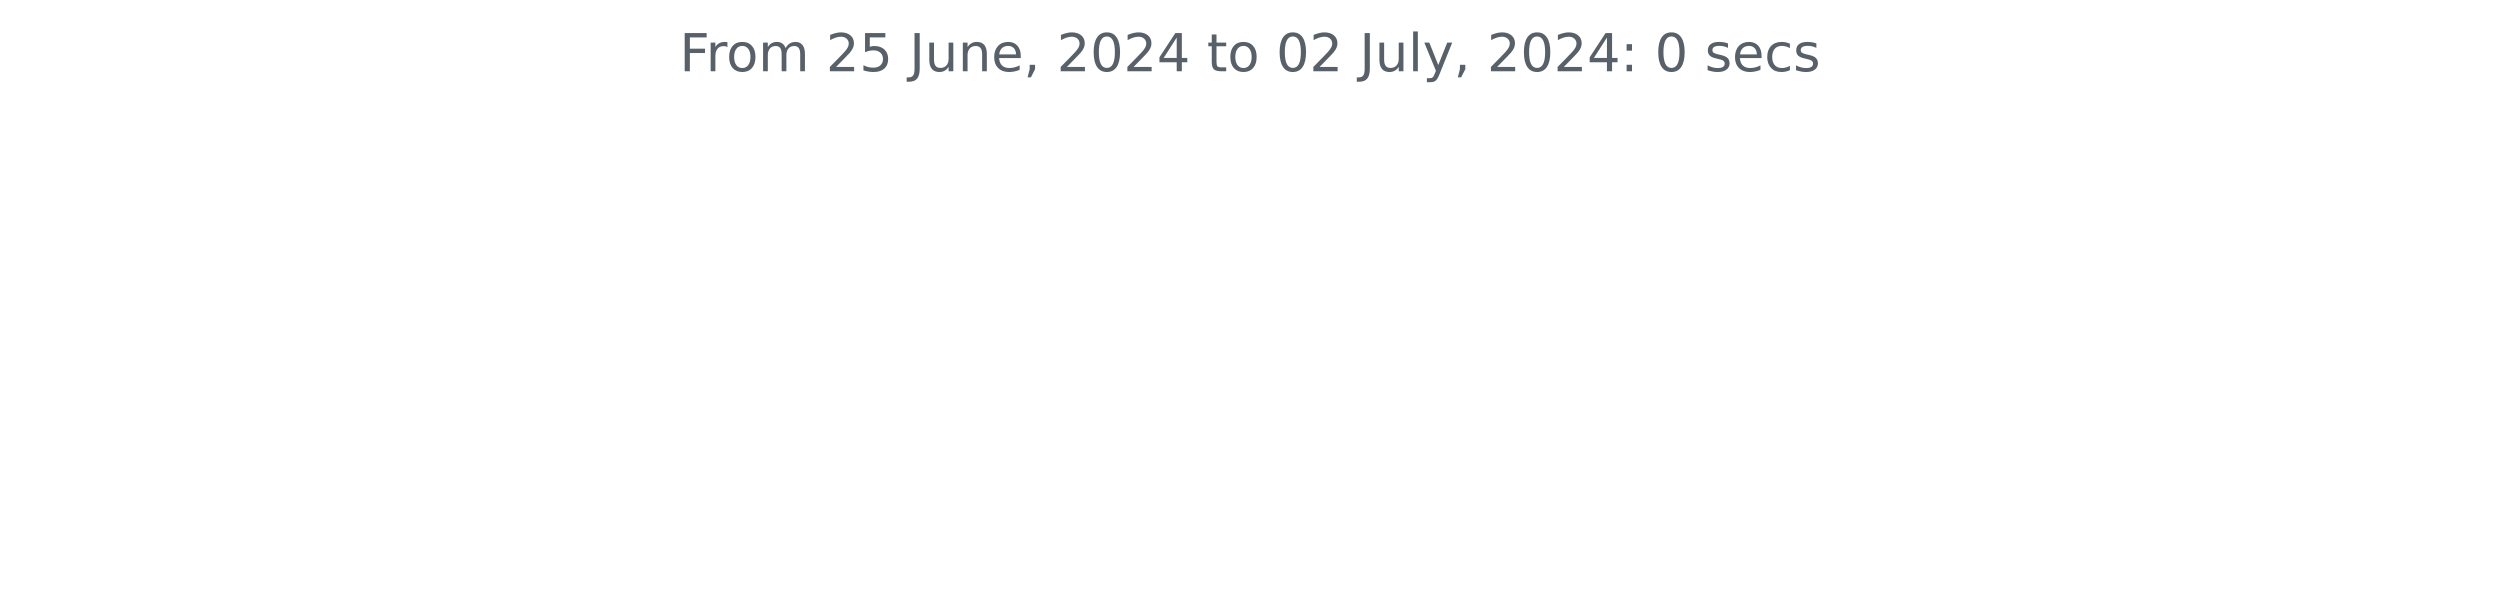
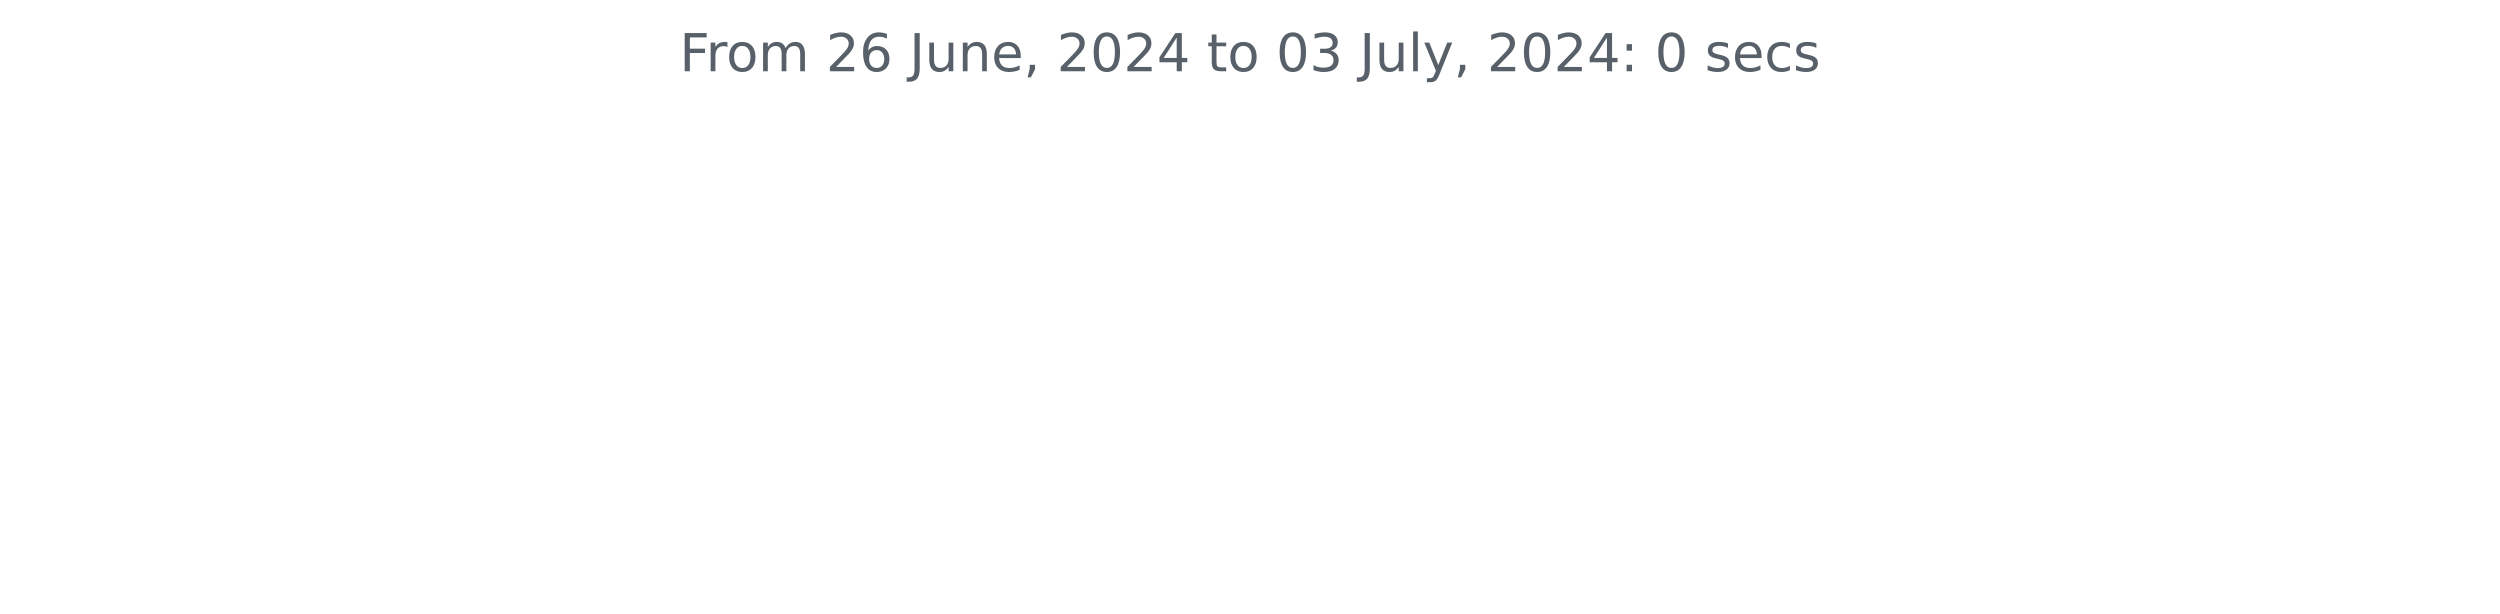
<svg xmlns="http://www.w3.org/2000/svg" xmlns:xlink="http://www.w3.org/1999/xlink" width="572.4pt" height="140.398pt" viewBox="0 0 572.4 140.398" version="1.1">
  <defs>
    <style type="text/css">*{stroke-linejoin: round; stroke-linecap: butt}</style>
  </defs>
  <g id="figure_1">
    <g id="patch_1">
      <path d="M 0 140.398  L 572.4 140.398  L 572.4 0  L 0 0  L 0 140.398  z " style="fill: none" />
    </g>
    <g id="axes_1">
      <g id="matplotlib.axis_1" />
      <g id="matplotlib.axis_2" />
      <g id="text_1">
        <g style="fill: #586069" transform="translate(155.5894 16.31812) scale(0.12 -0.12)">
          <defs>
            <path id="DejaVuSans-46" d="M 628 4666  L 3309 4666  L 3309 4134  L 1259 4134  L 1259 2759  L 3109 2759  L 3109 2228  L 1259 2228  L 1259 0  L 628 0  L 628 4666  z " transform="scale(0.015625)" />
            <path id="DejaVuSans-72" d="M 2631 2963  Q 2534 3019 2420 3045  Q 2306 3072 2169 3072  Q 1681 3072 1420 2755  Q 1159 2438 1159 1844  L 1159 0  L 581 0  L 581 3500  L 1159 3500  L 1159 2956  Q 1341 3275 1631 3429  Q 1922 3584 2338 3584  Q 2397 3584 2469 3576  Q 2541 3569 2628 3553  L 2631 2963  z " transform="scale(0.015625)" />
            <path id="DejaVuSans-6f" d="M 1959 3097  Q 1497 3097 1228 2736  Q 959 2375 959 1747  Q 959 1119 1226 758  Q 1494 397 1959 397  Q 2419 397 2687 759  Q 2956 1122 2956 1747  Q 2956 2369 2687 2733  Q 2419 3097 1959 3097  z M 1959 3584  Q 2709 3584 3137 3096  Q 3566 2609 3566 1747  Q 3566 888 3137 398  Q 2709 -91 1959 -91  Q 1206 -91 779 398  Q 353 888 353 1747  Q 353 2609 779 3096  Q 1206 3584 1959 3584  z " transform="scale(0.015625)" />
            <path id="DejaVuSans-6d" d="M 3328 2828  Q 3544 3216 3844 3400  Q 4144 3584 4550 3584  Q 5097 3584 5394 3201  Q 5691 2819 5691 2113  L 5691 0  L 5113 0  L 5113 2094  Q 5113 2597 4934 2840  Q 4756 3084 4391 3084  Q 3944 3084 3684 2787  Q 3425 2491 3425 1978  L 3425 0  L 2847 0  L 2847 2094  Q 2847 2600 2669 2842  Q 2491 3084 2119 3084  Q 1678 3084 1418 2786  Q 1159 2488 1159 1978  L 1159 0  L 581 0  L 581 3500  L 1159 3500  L 1159 2956  Q 1356 3278 1631 3431  Q 1906 3584 2284 3584  Q 2666 3584 2933 3390  Q 3200 3197 3328 2828  z " transform="scale(0.015625)" />
            <path id="DejaVuSans-20" transform="scale(0.015625)" />
            <path id="DejaVuSans-32" d="M 1228 531  L 3431 531  L 3431 0  L 469 0  L 469 531  Q 828 903 1448 1529  Q 2069 2156 2228 2338  Q 2531 2678 2651 2914  Q 2772 3150 2772 3378  Q 2772 3750 2511 3984  Q 2250 4219 1831 4219  Q 1534 4219 1204 4116  Q 875 4013 500 3803  L 500 4441  Q 881 4594 1212 4672  Q 1544 4750 1819 4750  Q 2544 4750 2975 4387  Q 3406 4025 3406 3419  Q 3406 3131 3298 2873  Q 3191 2616 2906 2266  Q 2828 2175 2409 1742  Q 1991 1309 1228 531  z " transform="scale(0.015625)" />
-             <path id="DejaVuSans-35" d="M 691 4666  L 3169 4666  L 3169 4134  L 1269 4134  L 1269 2991  Q 1406 3038 1543 3061  Q 1681 3084 1819 3084  Q 2600 3084 3056 2656  Q 3513 2228 3513 1497  Q 3513 744 3044 326  Q 2575 -91 1722 -91  Q 1428 -91 1123 -41  Q 819 9 494 109  L 494 744  Q 775 591 1075 516  Q 1375 441 1709 441  Q 2250 441 2565 725  Q 2881 1009 2881 1497  Q 2881 1984 2565 2268  Q 2250 2553 1709 2553  Q 1456 2553 1204 2497  Q 953 2441 691 2322  L 691 4666  z " transform="scale(0.015625)" />
+             <path id="DejaVuSans-36" d="M 2113 2584  Q 1688 2584 1439 2293  Q 1191 2003 1191 1497  Q 1191 994 1439 701  Q 1688 409 2113 409  Q 2538 409 2786 701  Q 3034 994 3034 1497  Q 3034 2003 2786 2293  Q 2538 2584 2113 2584  z M 3366 4563  L 3366 3988  Q 3128 4100 2886 4159  Q 2644 4219 2406 4219  Q 1781 4219 1451 3797  Q 1122 3375 1075 2522  Q 1259 2794 1537 2939  Q 1816 3084 2150 3084  Q 2853 3084 3261 2657  Q 3669 2231 3669 1497  Q 3669 778 3244 343  Q 2819 -91 2113 -91  Q 1303 -91 875 529  Q 447 1150 447 2328  Q 447 3434 972 4092  Q 1497 4750 2381 4750  Q 2619 4750 2861 4703  Q 3103 4656 3366 4563  z " transform="scale(0.015625)" />
            <path id="DejaVuSans-4a" d="M 628 4666  L 1259 4666  L 1259 325  Q 1259 -519 939 -900  Q 619 -1281 -91 -1281  L -331 -1281  L -331 -750  L -134 -750  Q 284 -750 456 -515  Q 628 -281 628 325  L 628 4666  z " transform="scale(0.015625)" />
            <path id="DejaVuSans-75" d="M 544 1381  L 544 3500  L 1119 3500  L 1119 1403  Q 1119 906 1312 657  Q 1506 409 1894 409  Q 2359 409 2629 706  Q 2900 1003 2900 1516  L 2900 3500  L 3475 3500  L 3475 0  L 2900 0  L 2900 538  Q 2691 219 2414 64  Q 2138 -91 1772 -91  Q 1169 -91 856 284  Q 544 659 544 1381  z M 1991 3584  L 1991 3584  z " transform="scale(0.015625)" />
            <path id="DejaVuSans-6e" d="M 3513 2113  L 3513 0  L 2938 0  L 2938 2094  Q 2938 2591 2744 2837  Q 2550 3084 2163 3084  Q 1697 3084 1428 2787  Q 1159 2491 1159 1978  L 1159 0  L 581 0  L 581 3500  L 1159 3500  L 1159 2956  Q 1366 3272 1645 3428  Q 1925 3584 2291 3584  Q 2894 3584 3203 3211  Q 3513 2838 3513 2113  z " transform="scale(0.015625)" />
            <path id="DejaVuSans-65" d="M 3597 1894  L 3597 1613  L 953 1613  Q 991 1019 1311 708  Q 1631 397 2203 397  Q 2534 397 2845 478  Q 3156 559 3463 722  L 3463 178  Q 3153 47 2828 -22  Q 2503 -91 2169 -91  Q 1331 -91 842 396  Q 353 884 353 1716  Q 353 2575 817 3079  Q 1281 3584 2069 3584  Q 2775 3584 3186 3129  Q 3597 2675 3597 1894  z M 3022 2063  Q 3016 2534 2758 2815  Q 2500 3097 2075 3097  Q 1594 3097 1305 2825  Q 1016 2553 972 2059  L 3022 2063  z " transform="scale(0.015625)" />
            <path id="DejaVuSans-2c" d="M 750 794  L 1409 794  L 1409 256  L 897 -744  L 494 -744  L 750 256  L 750 794  z " transform="scale(0.015625)" />
            <path id="DejaVuSans-30" d="M 2034 4250  Q 1547 4250 1301 3770  Q 1056 3291 1056 2328  Q 1056 1369 1301 889  Q 1547 409 2034 409  Q 2525 409 2770 889  Q 3016 1369 3016 2328  Q 3016 3291 2770 3770  Q 2525 4250 2034 4250  z M 2034 4750  Q 2819 4750 3233 4129  Q 3647 3509 3647 2328  Q 3647 1150 3233 529  Q 2819 -91 2034 -91  Q 1250 -91 836 529  Q 422 1150 422 2328  Q 422 3509 836 4129  Q 1250 4750 2034 4750  z " transform="scale(0.015625)" />
            <path id="DejaVuSans-34" d="M 2419 4116  L 825 1625  L 2419 1625  L 2419 4116  z M 2253 4666  L 3047 4666  L 3047 1625  L 3713 1625  L 3713 1100  L 3047 1100  L 3047 0  L 2419 0  L 2419 1100  L 313 1100  L 313 1709  L 2253 4666  z " transform="scale(0.015625)" />
            <path id="DejaVuSans-74" d="M 1172 4494  L 1172 3500  L 2356 3500  L 2356 3053  L 1172 3053  L 1172 1153  Q 1172 725 1289 603  Q 1406 481 1766 481  L 2356 481  L 2356 0  L 1766 0  Q 1100 0 847 248  Q 594 497 594 1153  L 594 3053  L 172 3053  L 172 3500  L 594 3500  L 594 4494  L 1172 4494  z " transform="scale(0.015625)" />
+             <path id="DejaVuSans-33" d="M 2597 2516  Q 3050 2419 3304 2112  Q 3559 1806 3559 1356  Q 3559 666 3084 287  Q 2609 -91 1734 -91  Q 1441 -91 1130 -33  Q 819 25 488 141  L 488 750  Q 750 597 1062 519  Q 1375 441 1716 441  Q 2309 441 2620 675  Q 2931 909 2931 1356  Q 2931 1769 2642 2001  Q 2353 2234 1838 2234  L 1294 2234  L 1294 2753  L 1863 2753  Q 2328 2753 2575 2939  Q 2822 3125 2822 3475  Q 2822 3834 2567 4026  Q 2313 4219 1838 4219  Q 1578 4219 1281 4162  Q 984 4106 628 3988  L 628 4550  Q 988 4650 1302 4700  Q 1616 4750 1894 4750  Q 2613 4750 3031 4423  Q 3450 4097 3450 3541  Q 3450 3153 3228 2886  Q 3006 2619 2597 2516  z " transform="scale(0.015625)" />
            <path id="DejaVuSans-6c" d="M 603 4863  L 1178 4863  L 1178 0  L 603 0  L 603 4863  z " transform="scale(0.015625)" />
            <path id="DejaVuSans-79" d="M 2059 -325  Q 1816 -950 1584 -1140  Q 1353 -1331 966 -1331  L 506 -1331  L 506 -850  L 844 -850  Q 1081 -850 1212 -737  Q 1344 -625 1503 -206  L 1606 56  L 191 3500  L 800 3500  L 1894 763  L 2988 3500  L 3597 3500  L 2059 -325  z " transform="scale(0.015625)" />
            <path id="DejaVuSans-3a" d="M 750 794  L 1409 794  L 1409 0  L 750 0  L 750 794  z M 750 3309  L 1409 3309  L 1409 2516  L 750 2516  L 750 3309  z " transform="scale(0.015625)" />
            <path id="DejaVuSans-73" d="M 2834 3397  L 2834 2853  Q 2591 2978 2328 3040  Q 2066 3103 1784 3103  Q 1356 3103 1142 2972  Q 928 2841 928 2578  Q 928 2378 1081 2264  Q 1234 2150 1697 2047  L 1894 2003  Q 2506 1872 2764 1633  Q 3022 1394 3022 966  Q 3022 478 2636 193  Q 2250 -91 1575 -91  Q 1294 -91 989 -36  Q 684 19 347 128  L 347 722  Q 666 556 975 473  Q 1284 391 1588 391  Q 1994 391 2212 530  Q 2431 669 2431 922  Q 2431 1156 2273 1281  Q 2116 1406 1581 1522  L 1381 1569  Q 847 1681 609 1914  Q 372 2147 372 2553  Q 372 3047 722 3315  Q 1072 3584 1716 3584  Q 2034 3584 2315 3537  Q 2597 3491 2834 3397  z " transform="scale(0.015625)" />
            <path id="DejaVuSans-63" d="M 3122 3366  L 3122 2828  Q 2878 2963 2633 3030  Q 2388 3097 2138 3097  Q 1578 3097 1268 2742  Q 959 2388 959 1747  Q 959 1106 1268 751  Q 1578 397 2138 397  Q 2388 397 2633 464  Q 2878 531 3122 666  L 3122 134  Q 2881 22 2623 -34  Q 2366 -91 2075 -91  Q 1284 -91 818 406  Q 353 903 353 1747  Q 353 2603 823 3093  Q 1294 3584 2113 3584  Q 2378 3584 2631 3529  Q 2884 3475 3122 3366  z " transform="scale(0.015625)" />
          </defs>
          <use xlink:href="#DejaVuSans-46" />
          <use xlink:href="#DejaVuSans-72" x="50.27" />
          <use xlink:href="#DejaVuSans-6f" x="89.133" />
          <use xlink:href="#DejaVuSans-6d" x="150.314" />
          <use xlink:href="#DejaVuSans-20" x="247.727" />
          <use xlink:href="#DejaVuSans-32" x="279.514" />
-           <use xlink:href="#DejaVuSans-35" x="343.137" />
+           <use xlink:href="#DejaVuSans-36" x="343.137" />
          <use xlink:href="#DejaVuSans-20" x="406.76" />
          <use xlink:href="#DejaVuSans-4a" x="438.547" />
          <use xlink:href="#DejaVuSans-75" x="468.039" />
          <use xlink:href="#DejaVuSans-6e" x="531.418" />
          <use xlink:href="#DejaVuSans-65" x="594.797" />
          <use xlink:href="#DejaVuSans-2c" x="656.32" />
          <use xlink:href="#DejaVuSans-20" x="688.107" />
          <use xlink:href="#DejaVuSans-32" x="719.895" />
          <use xlink:href="#DejaVuSans-30" x="783.518" />
          <use xlink:href="#DejaVuSans-32" x="847.141" />
          <use xlink:href="#DejaVuSans-34" x="910.764" />
          <use xlink:href="#DejaVuSans-20" x="974.387" />
          <use xlink:href="#DejaVuSans-74" x="1006.174" />
          <use xlink:href="#DejaVuSans-6f" x="1045.383" />
          <use xlink:href="#DejaVuSans-20" x="1106.564" />
          <use xlink:href="#DejaVuSans-30" x="1138.352" />
-           <use xlink:href="#DejaVuSans-32" x="1201.975" />
+           <use xlink:href="#DejaVuSans-33" x="1201.975" />
          <use xlink:href="#DejaVuSans-20" x="1265.598" />
          <use xlink:href="#DejaVuSans-4a" x="1297.385" />
          <use xlink:href="#DejaVuSans-75" x="1326.877" />
          <use xlink:href="#DejaVuSans-6c" x="1390.256" />
          <use xlink:href="#DejaVuSans-79" x="1418.039" />
          <use xlink:href="#DejaVuSans-2c" x="1477.219" />
          <use xlink:href="#DejaVuSans-20" x="1509.006" />
          <use xlink:href="#DejaVuSans-32" x="1540.793" />
          <use xlink:href="#DejaVuSans-30" x="1604.416" />
          <use xlink:href="#DejaVuSans-32" x="1668.039" />
          <use xlink:href="#DejaVuSans-34" x="1731.662" />
          <use xlink:href="#DejaVuSans-3a" x="1795.285" />
          <use xlink:href="#DejaVuSans-20" x="1828.977" />
          <use xlink:href="#DejaVuSans-30" x="1860.764" />
          <use xlink:href="#DejaVuSans-20" x="1924.387" />
          <use xlink:href="#DejaVuSans-73" x="1956.174" />
          <use xlink:href="#DejaVuSans-65" x="2008.273" />
          <use xlink:href="#DejaVuSans-63" x="2069.797" />
          <use xlink:href="#DejaVuSans-73" x="2124.777" />
        </g>
      </g>
    </g>
  </g>
</svg>
